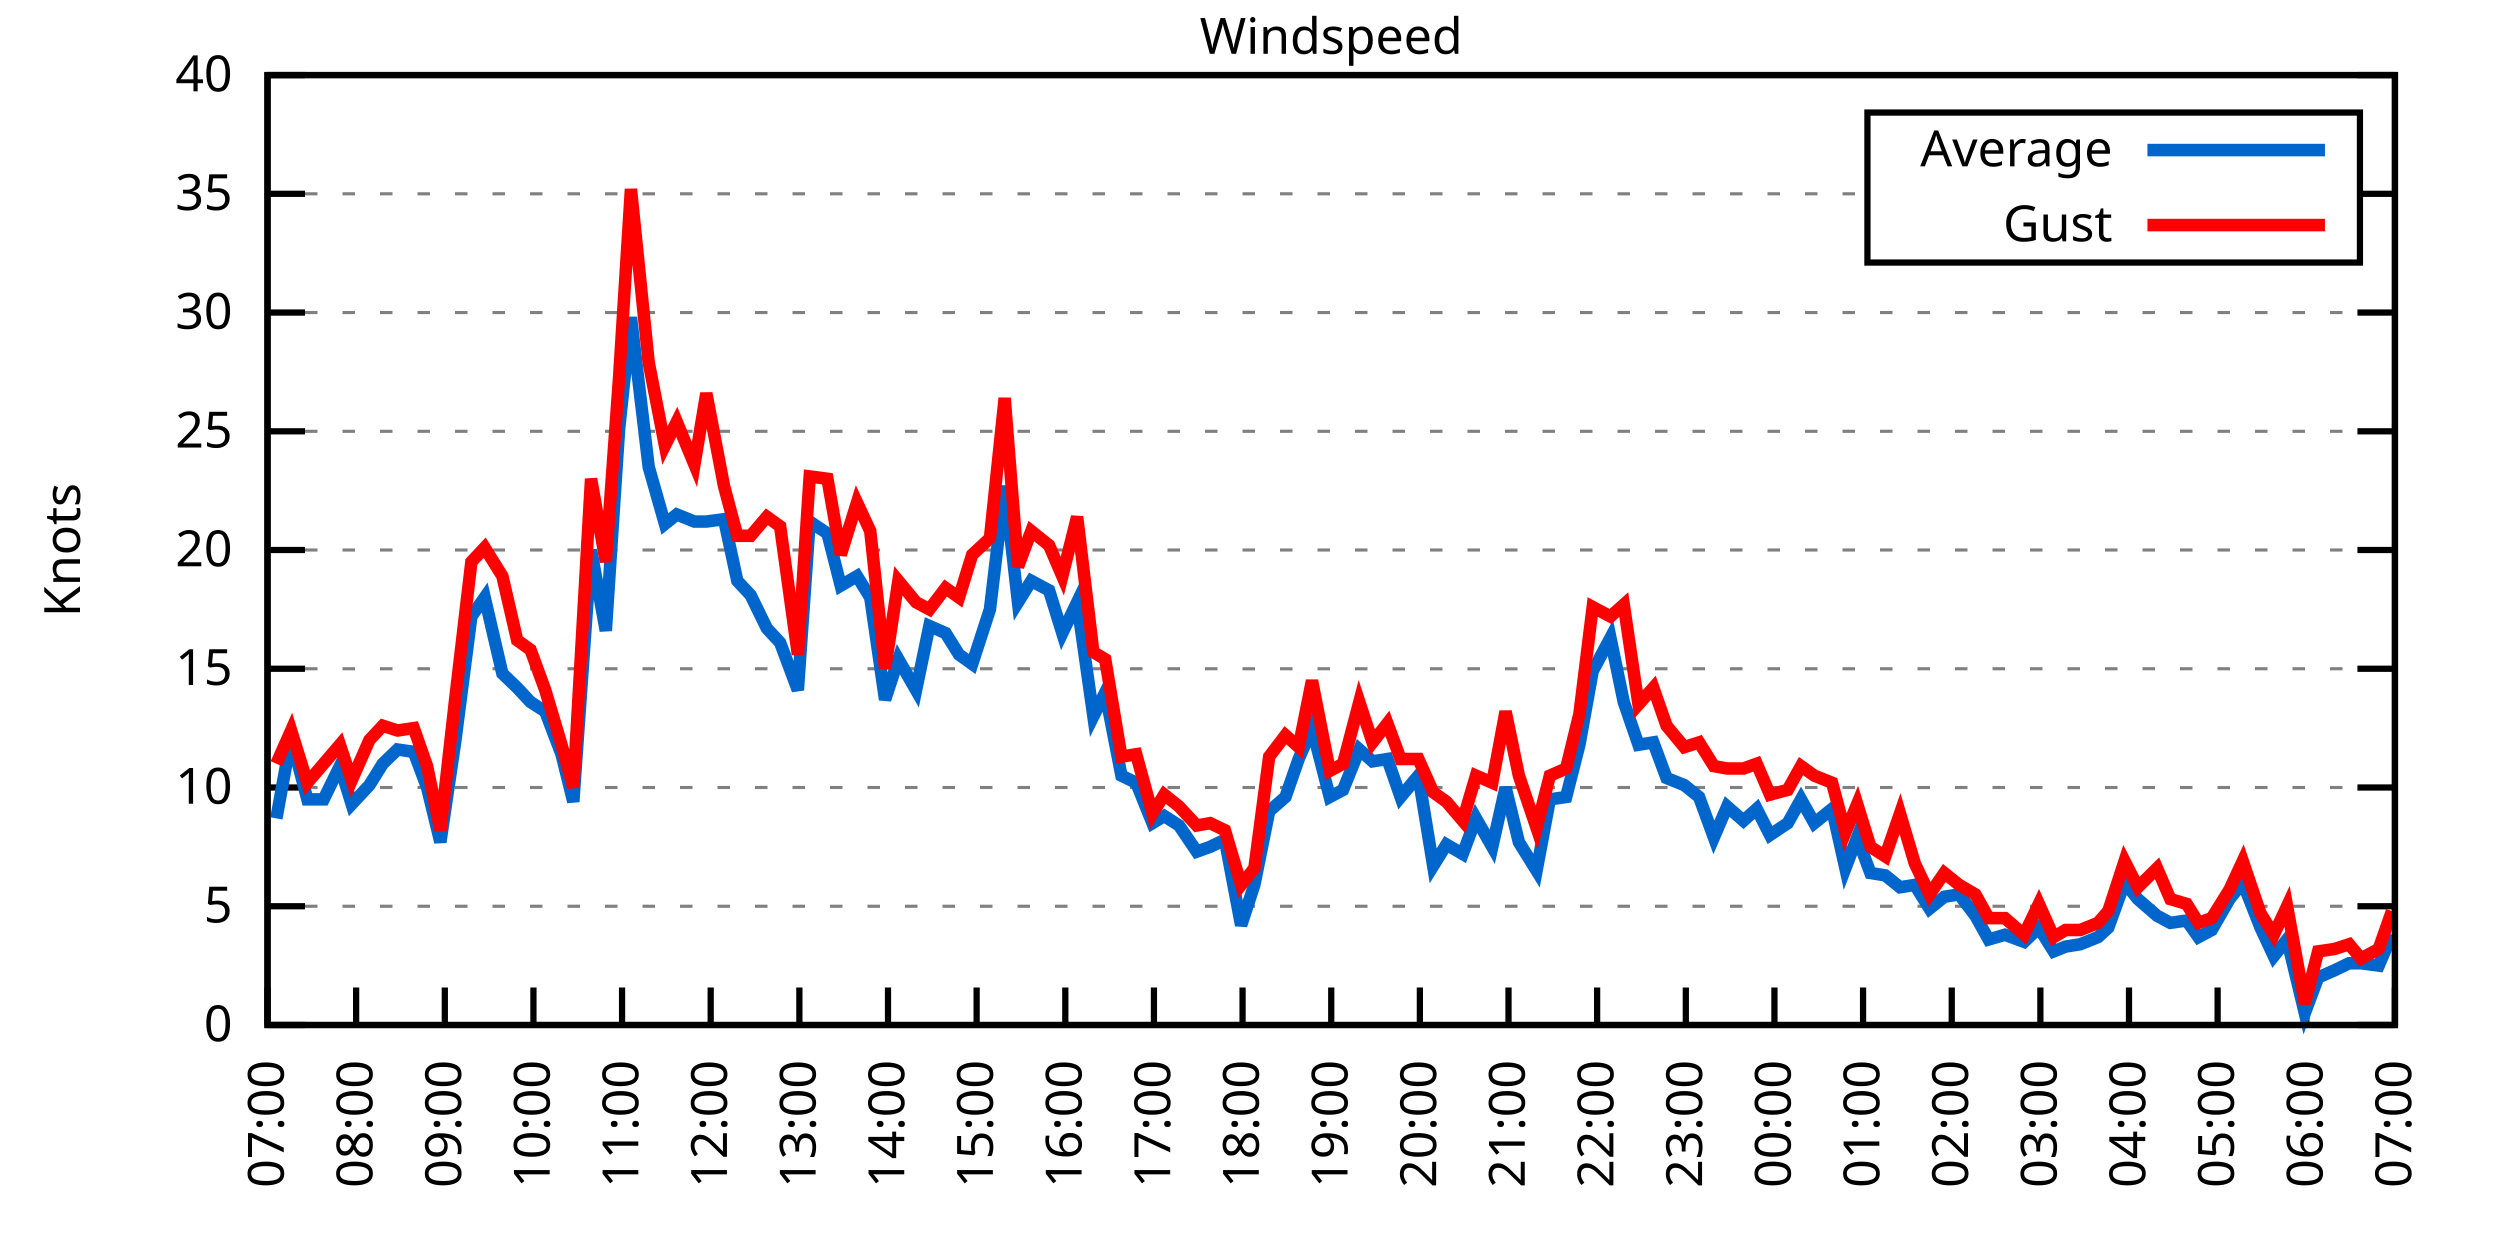
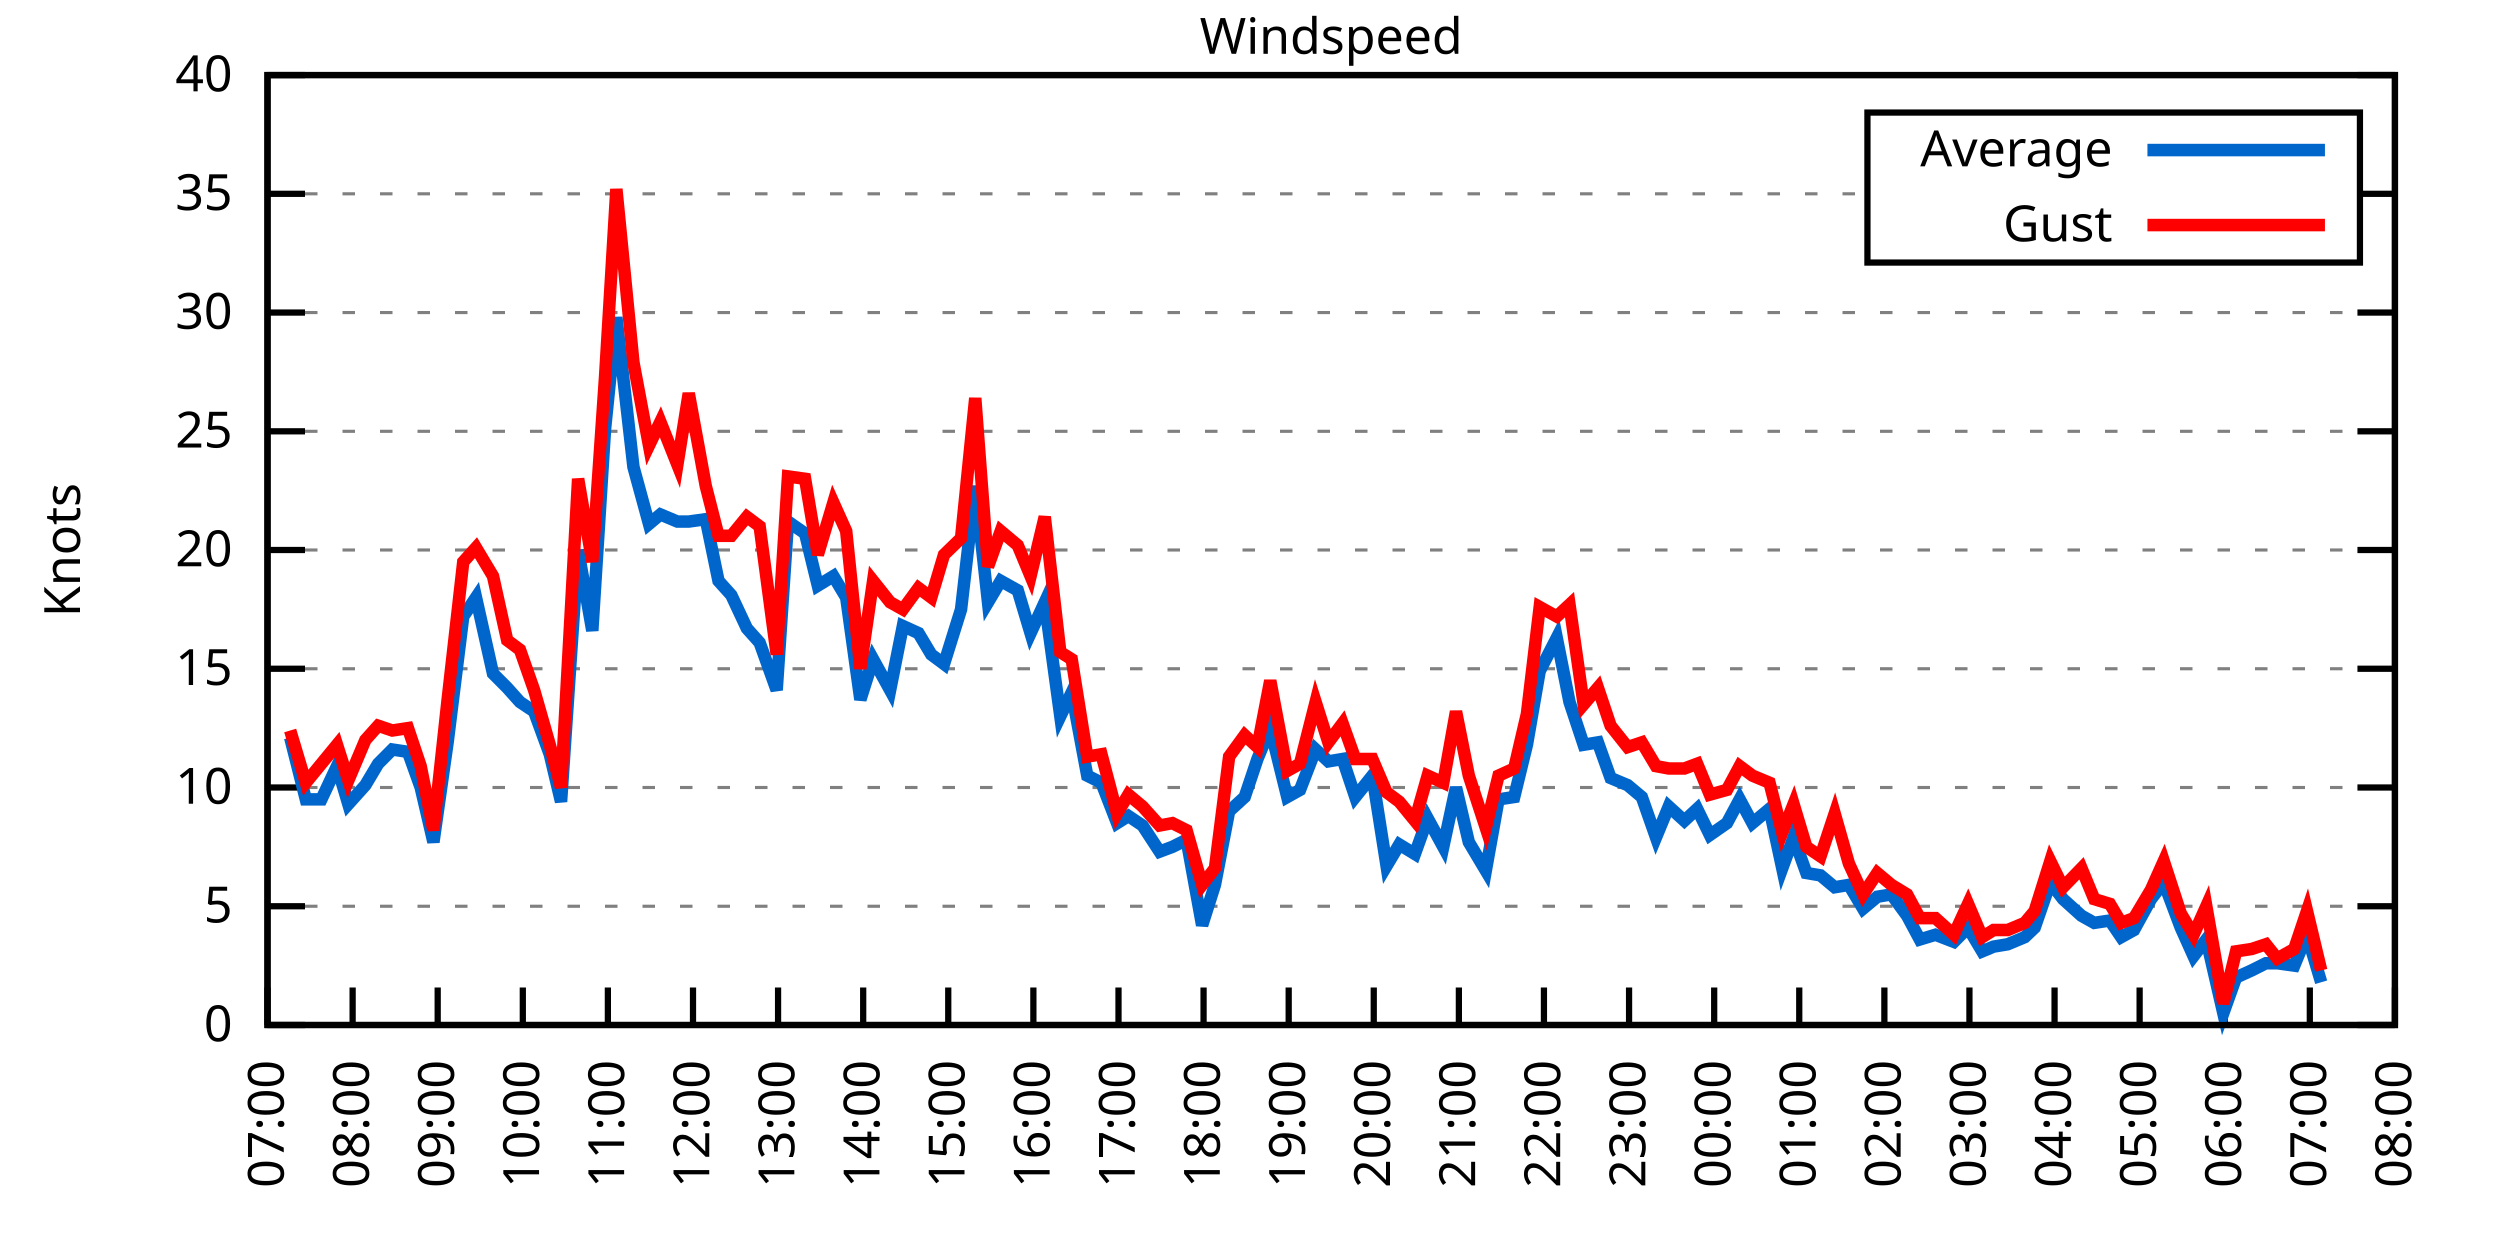
<svg xmlns="http://www.w3.org/2000/svg" xmlns:xlink="http://www.w3.org/1999/xlink" width="400" height="200" viewBox="0 0 400 200">
  <g id="gnuplot_canvas">
    <rect x="0" y="0" width="400" height="200" fill="none" />
    <defs>
      <circle id="gpDot" r="0.5" stroke-width="0.5" stroke="currentColor" />
      <path id="gpPt0" stroke-width="0.333" stroke="currentColor" d="M-1,0 h2 M0,-1 v2" />
      <path id="gpPt1" stroke-width="0.333" stroke="currentColor" d="M-1,-1 L1,1 M1,-1 L-1,1" />
      <path id="gpPt2" stroke-width="0.333" stroke="currentColor" d="M-1,0 L1,0 M0,-1 L0,1 M-1,-1 L1,1 M-1,1 L1,-1" />
      <rect id="gpPt3" stroke-width="0.333" stroke="currentColor" x="-1" y="-1" width="2" height="2" />
      <rect id="gpPt4" stroke-width="0.333" stroke="currentColor" fill="currentColor" x="-1" y="-1" width="2" height="2" />
      <circle id="gpPt5" stroke-width="0.333" stroke="currentColor" cx="0" cy="0" r="1" />
      <use xlink:href="#gpPt5" id="gpPt6" fill="currentColor" stroke="none" />
      <path id="gpPt7" stroke-width="0.333" stroke="currentColor" d="M0,-1.33 L-1.33,0.67 L1.33,0.67 z" />
      <use xlink:href="#gpPt7" id="gpPt8" fill="currentColor" stroke="none" />
      <use xlink:href="#gpPt7" id="gpPt9" stroke="currentColor" transform="rotate(180)" />
      <use xlink:href="#gpPt9" id="gpPt10" fill="currentColor" stroke="none" />
      <use xlink:href="#gpPt3" id="gpPt11" stroke="currentColor" transform="rotate(45)" />
      <use xlink:href="#gpPt11" id="gpPt12" fill="currentColor" stroke="none" />
      <path id="gpPt13" stroke-width="0.333" stroke="currentColor" d="M0,1.330 L1.265,0.411 L0.782,-1.067 L-0.782,-1.076 L-1.265,0.411 z" />
      <use xlink:href="#gpPt13" id="gpPt14" fill="currentColor" stroke="none" />
      <filter id="textbox" filterUnits="objectBoundingBox" x="0" y="0" height="1" width="1">
        <feFlood flood-color="white" flood-opacity="1" result="bgnd" />
        <feComposite in="SourceGraphic" in2="bgnd" operator="atop" />
      </filter>
      <filter id="greybox" filterUnits="objectBoundingBox" x="0" y="0" height="1" width="1">
        <feFlood flood-color="lightgrey" flood-opacity="1" result="grey" />
        <feComposite in="SourceGraphic" in2="grey" operator="atop" />
      </filter>
    </defs>
    <g fill="none" color="white" stroke="currentColor" stroke-width="1.00" stroke-linecap="butt" stroke-linejoin="miter">
</g>
    <g fill="none" color="black" stroke="currentColor" stroke-width="1.00" stroke-linecap="butt" stroke-linejoin="miter">
      <g stroke="none" shape-rendering="crispEdges">
        <polygon fill="rgb(255, 255, 255)" points="42.80,164.00 383.18,164.00 383.18,12.02 42.80,12.02 " />
      </g>
    </g>
    <g fill="none" color="black" stroke="currentColor" stroke-width="1.00" stroke-linecap="butt" stroke-linejoin="miter">
</g>
    <g fill="none" color="black" stroke="black" stroke-width="0.50" stroke-linecap="butt" stroke-linejoin="miter">
</g>
    <g fill="none" color="gray" stroke="currentColor" stroke-width="0.50" stroke-linecap="butt" stroke-linejoin="miter">
      <path stroke="gray" stroke-dasharray="2,4" class="gridline" d="M42.80,164.00 L383.19,164.00  " />
    </g>
    <g fill="none" color="gray" stroke="gray" stroke-width="1.00" stroke-linecap="butt" stroke-linejoin="miter">
</g>
    <g fill="none" color="black" stroke="currentColor" stroke-width="1.00" stroke-linecap="butt" stroke-linejoin="miter">
      <path stroke="black" d="M42.80,164.00 L48.80,164.00 M383.19,164.00 L377.19,164.00  " />
      <g transform="translate(37.20,166.60)" stroke="none" fill="black" font-family="Sans" font-size="8.00" text-anchor="end">
        <text>
          <tspan font-family="Sans"> 0</tspan>
        </text>
      </g>
    </g>
    <g fill="none" color="black" stroke="currentColor" stroke-width="1.00" stroke-linecap="butt" stroke-linejoin="miter">
</g>
    <g fill="none" color="black" stroke="black" stroke-width="0.50" stroke-linecap="butt" stroke-linejoin="miter">
</g>
    <g fill="none" color="gray" stroke="currentColor" stroke-width="0.50" stroke-linecap="butt" stroke-linejoin="miter">
      <path stroke="gray" stroke-dasharray="2,4" class="gridline" d="M42.80,145.00 L383.19,145.00  " />
    </g>
    <g fill="none" color="gray" stroke="gray" stroke-width="1.00" stroke-linecap="butt" stroke-linejoin="miter">
</g>
    <g fill="none" color="black" stroke="currentColor" stroke-width="1.00" stroke-linecap="butt" stroke-linejoin="miter">
      <path stroke="black" d="M42.80,145.00 L48.80,145.00 M383.19,145.00 L377.19,145.00  " />
      <g transform="translate(37.20,147.60)" stroke="none" fill="black" font-family="Sans" font-size="8.00" text-anchor="end">
        <text>
          <tspan font-family="Sans"> 5</tspan>
        </text>
      </g>
    </g>
    <g fill="none" color="black" stroke="currentColor" stroke-width="1.00" stroke-linecap="butt" stroke-linejoin="miter">
</g>
    <g fill="none" color="black" stroke="black" stroke-width="0.50" stroke-linecap="butt" stroke-linejoin="miter">
</g>
    <g fill="none" color="gray" stroke="currentColor" stroke-width="0.50" stroke-linecap="butt" stroke-linejoin="miter">
      <path stroke="gray" stroke-dasharray="2,4" class="gridline" d="M42.80,126.00 L383.19,126.00  " />
    </g>
    <g fill="none" color="gray" stroke="gray" stroke-width="1.00" stroke-linecap="butt" stroke-linejoin="miter">
</g>
    <g fill="none" color="black" stroke="currentColor" stroke-width="1.00" stroke-linecap="butt" stroke-linejoin="miter">
      <path stroke="black" d="M42.80,126.00 L48.80,126.00 M383.19,126.00 L377.19,126.00  " />
      <g transform="translate(37.20,128.60)" stroke="none" fill="black" font-family="Sans" font-size="8.00" text-anchor="end">
        <text>
          <tspan font-family="Sans"> 10</tspan>
        </text>
      </g>
    </g>
    <g fill="none" color="black" stroke="currentColor" stroke-width="1.00" stroke-linecap="butt" stroke-linejoin="miter">
</g>
    <g fill="none" color="black" stroke="black" stroke-width="0.50" stroke-linecap="butt" stroke-linejoin="miter">
</g>
    <g fill="none" color="gray" stroke="currentColor" stroke-width="0.50" stroke-linecap="butt" stroke-linejoin="miter">
      <path stroke="gray" stroke-dasharray="2,4" class="gridline" d="M42.80,107.00 L383.19,107.00  " />
    </g>
    <g fill="none" color="gray" stroke="gray" stroke-width="1.00" stroke-linecap="butt" stroke-linejoin="miter">
</g>
    <g fill="none" color="black" stroke="currentColor" stroke-width="1.00" stroke-linecap="butt" stroke-linejoin="miter">
      <path stroke="black" d="M42.80,107.00 L48.80,107.00 M383.19,107.00 L377.19,107.00  " />
      <g transform="translate(37.20,109.60)" stroke="none" fill="black" font-family="Sans" font-size="8.00" text-anchor="end">
        <text>
          <tspan font-family="Sans"> 15</tspan>
        </text>
      </g>
    </g>
    <g fill="none" color="black" stroke="currentColor" stroke-width="1.00" stroke-linecap="butt" stroke-linejoin="miter">
</g>
    <g fill="none" color="black" stroke="black" stroke-width="0.50" stroke-linecap="butt" stroke-linejoin="miter">
</g>
    <g fill="none" color="gray" stroke="currentColor" stroke-width="0.50" stroke-linecap="butt" stroke-linejoin="miter">
      <path stroke="gray" stroke-dasharray="2,4" class="gridline" d="M42.80,88.00 L383.19,88.00  " />
    </g>
    <g fill="none" color="gray" stroke="gray" stroke-width="1.00" stroke-linecap="butt" stroke-linejoin="miter">
</g>
    <g fill="none" color="black" stroke="currentColor" stroke-width="1.00" stroke-linecap="butt" stroke-linejoin="miter">
      <path stroke="black" d="M42.80,88.00 L48.80,88.00 M383.19,88.00 L377.19,88.00  " />
      <g transform="translate(37.20,90.60)" stroke="none" fill="black" font-family="Sans" font-size="8.00" text-anchor="end">
        <text>
          <tspan font-family="Sans"> 20</tspan>
        </text>
      </g>
    </g>
    <g fill="none" color="black" stroke="currentColor" stroke-width="1.00" stroke-linecap="butt" stroke-linejoin="miter">
</g>
    <g fill="none" color="black" stroke="black" stroke-width="0.50" stroke-linecap="butt" stroke-linejoin="miter">
</g>
    <g fill="none" color="gray" stroke="currentColor" stroke-width="0.50" stroke-linecap="butt" stroke-linejoin="miter">
      <path stroke="gray" stroke-dasharray="2,4" class="gridline" d="M42.80,69.01 L383.19,69.01  " />
    </g>
    <g fill="none" color="gray" stroke="gray" stroke-width="1.00" stroke-linecap="butt" stroke-linejoin="miter">
</g>
    <g fill="none" color="black" stroke="currentColor" stroke-width="1.00" stroke-linecap="butt" stroke-linejoin="miter">
      <path stroke="black" d="M42.80,69.01 L48.80,69.01 M383.19,69.01 L377.19,69.01  " />
      <g transform="translate(37.20,71.61)" stroke="none" fill="black" font-family="Sans" font-size="8.00" text-anchor="end">
        <text>
          <tspan font-family="Sans"> 25</tspan>
        </text>
      </g>
    </g>
    <g fill="none" color="black" stroke="currentColor" stroke-width="1.00" stroke-linecap="butt" stroke-linejoin="miter">
</g>
    <g fill="none" color="black" stroke="black" stroke-width="0.50" stroke-linecap="butt" stroke-linejoin="miter">
</g>
    <g fill="none" color="gray" stroke="currentColor" stroke-width="0.50" stroke-linecap="butt" stroke-linejoin="miter">
      <path stroke="gray" stroke-dasharray="2,4" class="gridline" d="M42.80,50.01 L383.19,50.01  " />
    </g>
    <g fill="none" color="gray" stroke="gray" stroke-width="1.00" stroke-linecap="butt" stroke-linejoin="miter">
</g>
    <g fill="none" color="black" stroke="currentColor" stroke-width="1.00" stroke-linecap="butt" stroke-linejoin="miter">
      <path stroke="black" d="M42.80,50.01 L48.80,50.01 M383.19,50.01 L377.19,50.01  " />
      <g transform="translate(37.20,52.61)" stroke="none" fill="black" font-family="Sans" font-size="8.00" text-anchor="end">
        <text>
          <tspan font-family="Sans"> 30</tspan>
        </text>
      </g>
    </g>
    <g fill="none" color="black" stroke="currentColor" stroke-width="1.00" stroke-linecap="butt" stroke-linejoin="miter">
</g>
    <g fill="none" color="black" stroke="black" stroke-width="0.50" stroke-linecap="butt" stroke-linejoin="miter">
</g>
    <g fill="none" color="gray" stroke="currentColor" stroke-width="0.50" stroke-linecap="butt" stroke-linejoin="miter">
      <path stroke="gray" stroke-dasharray="2,4" class="gridline" d="M42.80,31.01 L298.79,31.01 M377.59,31.01 L383.19,31.01  " />
    </g>
    <g fill="none" color="gray" stroke="gray" stroke-width="1.00" stroke-linecap="butt" stroke-linejoin="miter">
</g>
    <g fill="none" color="black" stroke="currentColor" stroke-width="1.00" stroke-linecap="butt" stroke-linejoin="miter">
      <path stroke="black" d="M42.80,31.01 L48.80,31.01 M383.19,31.01 L377.19,31.01  " />
      <g transform="translate(37.20,33.61)" stroke="none" fill="black" font-family="Sans" font-size="8.00" text-anchor="end">
        <text>
          <tspan font-family="Sans"> 35</tspan>
        </text>
      </g>
    </g>
    <g fill="none" color="black" stroke="currentColor" stroke-width="1.00" stroke-linecap="butt" stroke-linejoin="miter">
</g>
    <g fill="none" color="black" stroke="black" stroke-width="0.50" stroke-linecap="butt" stroke-linejoin="miter">
</g>
    <g fill="none" color="gray" stroke="currentColor" stroke-width="0.50" stroke-linecap="butt" stroke-linejoin="miter">
      <path stroke="gray" stroke-dasharray="2,4" class="gridline" d="M42.80,12.01 L383.19,12.01  " />
    </g>
    <g fill="none" color="gray" stroke="gray" stroke-width="1.00" stroke-linecap="butt" stroke-linejoin="miter">
</g>
    <g fill="none" color="black" stroke="currentColor" stroke-width="1.00" stroke-linecap="butt" stroke-linejoin="miter">
      <path stroke="black" d="M42.80,12.01 L48.80,12.01 M383.19,12.01 L377.19,12.01  " />
      <g transform="translate(37.20,14.61)" stroke="none" fill="black" font-family="Sans" font-size="8.00" text-anchor="end">
        <text>
          <tspan font-family="Sans"> 40</tspan>
        </text>
      </g>
    </g>
    <g fill="none" color="black" stroke="currentColor" stroke-width="1.00" stroke-linecap="butt" stroke-linejoin="miter">
      <path stroke="black" d="M42.80,164.00 L42.80,158.00  " />
      <g transform="translate(45.40,169.60) rotate(270.00)" stroke="none" fill="black" font-family="Sans" font-size="8.00" text-anchor="end">
        <text>
          <tspan font-family="Sans">07:00</tspan>
        </text>
      </g>
    </g>
    <g fill="none" color="black" stroke="currentColor" stroke-width="1.00" stroke-linecap="butt" stroke-linejoin="miter">
-       <path stroke="black" d="M56.98,164.00 L56.98,158.00  " />
-       <g transform="translate(59.58,169.60) rotate(270.00)" stroke="none" fill="black" font-family="Sans" font-size="8.00" text-anchor="end">
+       <path stroke="black" d="M56.42,164.00 L56.42,158.00  " />
+       <g transform="translate(59.02,169.60) rotate(270.00)" stroke="none" fill="black" font-family="Sans" font-size="8.00" text-anchor="end">
        <text>
          <tspan font-family="Sans">08:00</tspan>
        </text>
      </g>
    </g>
    <g fill="none" color="black" stroke="currentColor" stroke-width="1.00" stroke-linecap="butt" stroke-linejoin="miter">
-       <path stroke="black" d="M71.17,164.00 L71.17,158.00  " />
-       <g transform="translate(73.77,169.60) rotate(270.00)" stroke="none" fill="black" font-family="Sans" font-size="8.00" text-anchor="end">
+       <path stroke="black" d="M70.03,164.00 L70.03,158.00  " />
+       <g transform="translate(72.63,169.60) rotate(270.00)" stroke="none" fill="black" font-family="Sans" font-size="8.00" text-anchor="end">
        <text>
          <tspan font-family="Sans">09:00</tspan>
        </text>
      </g>
    </g>
    <g fill="none" color="black" stroke="currentColor" stroke-width="1.00" stroke-linecap="butt" stroke-linejoin="miter">
-       <path stroke="black" d="M85.35,164.00 L85.35,158.00  " />
-       <g transform="translate(87.95,169.60) rotate(270.00)" stroke="none" fill="black" font-family="Sans" font-size="8.00" text-anchor="end">
+       <path stroke="black" d="M83.65,164.00 L83.65,158.00  " />
+       <g transform="translate(86.25,169.60) rotate(270.00)" stroke="none" fill="black" font-family="Sans" font-size="8.00" text-anchor="end">
        <text>
          <tspan font-family="Sans">10:00</tspan>
        </text>
      </g>
    </g>
    <g fill="none" color="black" stroke="currentColor" stroke-width="1.00" stroke-linecap="butt" stroke-linejoin="miter">
-       <path stroke="black" d="M99.53,164.00 L99.53,158.00  " />
-       <g transform="translate(102.13,169.60) rotate(270.00)" stroke="none" fill="black" font-family="Sans" font-size="8.00" text-anchor="end">
+       <path stroke="black" d="M97.26,164.00 L97.26,158.00  " />
+       <g transform="translate(99.86,169.60) rotate(270.00)" stroke="none" fill="black" font-family="Sans" font-size="8.00" text-anchor="end">
        <text>
          <tspan font-family="Sans">11:00</tspan>
        </text>
      </g>
    </g>
    <g fill="none" color="black" stroke="currentColor" stroke-width="1.00" stroke-linecap="butt" stroke-linejoin="miter">
-       <path stroke="black" d="M113.71,164.00 L113.71,158.00  " />
-       <g transform="translate(116.31,169.60) rotate(270.00)" stroke="none" fill="black" font-family="Sans" font-size="8.00" text-anchor="end">
+       <path stroke="black" d="M110.88,164.00 L110.88,158.00  " />
+       <g transform="translate(113.48,169.60) rotate(270.00)" stroke="none" fill="black" font-family="Sans" font-size="8.00" text-anchor="end">
        <text>
          <tspan font-family="Sans">12:00</tspan>
        </text>
      </g>
    </g>
    <g fill="none" color="black" stroke="currentColor" stroke-width="1.00" stroke-linecap="butt" stroke-linejoin="miter">
-       <path stroke="black" d="M127.90,164.00 L127.90,158.00  " />
-       <g transform="translate(130.50,169.60) rotate(270.00)" stroke="none" fill="black" font-family="Sans" font-size="8.00" text-anchor="end">
+       <path stroke="black" d="M124.49,164.00 L124.49,158.00  " />
+       <g transform="translate(127.09,169.60) rotate(270.00)" stroke="none" fill="black" font-family="Sans" font-size="8.00" text-anchor="end">
        <text>
          <tspan font-family="Sans">13:00</tspan>
        </text>
      </g>
    </g>
    <g fill="none" color="black" stroke="currentColor" stroke-width="1.00" stroke-linecap="butt" stroke-linejoin="miter">
-       <path stroke="black" d="M142.08,164.00 L142.08,158.00  " />
-       <g transform="translate(144.68,169.60) rotate(270.00)" stroke="none" fill="black" font-family="Sans" font-size="8.00" text-anchor="end">
+       <path stroke="black" d="M138.11,164.00 L138.11,158.00  " />
+       <g transform="translate(140.71,169.60) rotate(270.00)" stroke="none" fill="black" font-family="Sans" font-size="8.00" text-anchor="end">
        <text>
          <tspan font-family="Sans">14:00</tspan>
        </text>
      </g>
    </g>
    <g fill="none" color="black" stroke="currentColor" stroke-width="1.00" stroke-linecap="butt" stroke-linejoin="miter">
-       <path stroke="black" d="M156.26,164.00 L156.26,158.00  " />
-       <g transform="translate(158.86,169.60) rotate(270.00)" stroke="none" fill="black" font-family="Sans" font-size="8.00" text-anchor="end">
+       <path stroke="black" d="M151.72,164.00 L151.72,158.00  " />
+       <g transform="translate(154.32,169.60) rotate(270.00)" stroke="none" fill="black" font-family="Sans" font-size="8.00" text-anchor="end">
        <text>
          <tspan font-family="Sans">15:00</tspan>
        </text>
      </g>
    </g>
    <g fill="none" color="black" stroke="currentColor" stroke-width="1.00" stroke-linecap="butt" stroke-linejoin="miter">
-       <path stroke="black" d="M170.45,164.00 L170.45,158.00  " />
-       <g transform="translate(173.05,169.60) rotate(270.00)" stroke="none" fill="black" font-family="Sans" font-size="8.00" text-anchor="end">
+       <path stroke="black" d="M165.34,164.00 L165.34,158.00  " />
+       <g transform="translate(167.94,169.60) rotate(270.00)" stroke="none" fill="black" font-family="Sans" font-size="8.00" text-anchor="end">
        <text>
          <tspan font-family="Sans">16:00</tspan>
        </text>
      </g>
    </g>
    <g fill="none" color="black" stroke="currentColor" stroke-width="1.00" stroke-linecap="butt" stroke-linejoin="miter">
-       <path stroke="black" d="M184.63,164.00 L184.63,158.00  " />
-       <g transform="translate(187.23,169.60) rotate(270.00)" stroke="none" fill="black" font-family="Sans" font-size="8.00" text-anchor="end">
+       <path stroke="black" d="M178.96,164.00 L178.96,158.00  " />
+       <g transform="translate(181.56,169.60) rotate(270.00)" stroke="none" fill="black" font-family="Sans" font-size="8.00" text-anchor="end">
        <text>
          <tspan font-family="Sans">17:00</tspan>
        </text>
      </g>
    </g>
    <g fill="none" color="black" stroke="currentColor" stroke-width="1.00" stroke-linecap="butt" stroke-linejoin="miter">
-       <path stroke="black" d="M198.81,164.00 L198.81,158.00  " />
-       <g transform="translate(201.41,169.60) rotate(270.00)" stroke="none" fill="black" font-family="Sans" font-size="8.00" text-anchor="end">
+       <path stroke="black" d="M192.57,164.00 L192.57,158.00  " />
+       <g transform="translate(195.17,169.60) rotate(270.00)" stroke="none" fill="black" font-family="Sans" font-size="8.00" text-anchor="end">
        <text>
          <tspan font-family="Sans">18:00</tspan>
        </text>
      </g>
    </g>
    <g fill="none" color="black" stroke="currentColor" stroke-width="1.00" stroke-linecap="butt" stroke-linejoin="miter">
-       <path stroke="black" d="M213.00,164.00 L213.00,158.00  " />
-       <g transform="translate(215.60,169.60) rotate(270.00)" stroke="none" fill="black" font-family="Sans" font-size="8.00" text-anchor="end">
+       <path stroke="black" d="M206.19,164.00 L206.19,158.00  " />
+       <g transform="translate(208.79,169.60) rotate(270.00)" stroke="none" fill="black" font-family="Sans" font-size="8.00" text-anchor="end">
        <text>
          <tspan font-family="Sans">19:00</tspan>
        </text>
      </g>
    </g>
    <g fill="none" color="black" stroke="currentColor" stroke-width="1.00" stroke-linecap="butt" stroke-linejoin="miter">
-       <path stroke="black" d="M227.18,164.00 L227.18,158.00  " />
-       <g transform="translate(229.78,169.60) rotate(270.00)" stroke="none" fill="black" font-family="Sans" font-size="8.00" text-anchor="end">
+       <path stroke="black" d="M219.80,164.00 L219.80,158.00  " />
+       <g transform="translate(222.40,169.60) rotate(270.00)" stroke="none" fill="black" font-family="Sans" font-size="8.00" text-anchor="end">
        <text>
          <tspan font-family="Sans">20:00</tspan>
        </text>
      </g>
    </g>
    <g fill="none" color="black" stroke="currentColor" stroke-width="1.00" stroke-linecap="butt" stroke-linejoin="miter">
-       <path stroke="black" d="M241.36,164.00 L241.36,158.00  " />
-       <g transform="translate(243.96,169.60) rotate(270.00)" stroke="none" fill="black" font-family="Sans" font-size="8.00" text-anchor="end">
+       <path stroke="black" d="M233.42,164.00 L233.42,158.00  " />
+       <g transform="translate(236.02,169.60) rotate(270.00)" stroke="none" fill="black" font-family="Sans" font-size="8.00" text-anchor="end">
        <text>
          <tspan font-family="Sans">21:00</tspan>
        </text>
      </g>
    </g>
    <g fill="none" color="black" stroke="currentColor" stroke-width="1.00" stroke-linecap="butt" stroke-linejoin="miter">
-       <path stroke="black" d="M255.54,164.00 L255.54,158.00  " />
-       <g transform="translate(258.14,169.60) rotate(270.00)" stroke="none" fill="black" font-family="Sans" font-size="8.00" text-anchor="end">
+       <path stroke="black" d="M247.03,164.00 L247.03,158.00  " />
+       <g transform="translate(249.63,169.60) rotate(270.00)" stroke="none" fill="black" font-family="Sans" font-size="8.00" text-anchor="end">
        <text>
          <tspan font-family="Sans">22:00</tspan>
        </text>
      </g>
    </g>
    <g fill="none" color="black" stroke="currentColor" stroke-width="1.00" stroke-linecap="butt" stroke-linejoin="miter">
-       <path stroke="black" d="M269.73,164.00 L269.73,158.00  " />
-       <g transform="translate(272.33,169.60) rotate(270.00)" stroke="none" fill="black" font-family="Sans" font-size="8.00" text-anchor="end">
+       <path stroke="black" d="M260.65,164.00 L260.65,158.00  " />
+       <g transform="translate(263.25,169.60) rotate(270.00)" stroke="none" fill="black" font-family="Sans" font-size="8.00" text-anchor="end">
        <text>
          <tspan font-family="Sans">23:00</tspan>
        </text>
      </g>
    </g>
    <g fill="none" color="black" stroke="currentColor" stroke-width="1.00" stroke-linecap="butt" stroke-linejoin="miter">
-       <path stroke="black" d="M283.91,164.00 L283.91,158.00  " />
-       <g transform="translate(286.51,169.60) rotate(270.00)" stroke="none" fill="black" font-family="Sans" font-size="8.00" text-anchor="end">
+       <path stroke="black" d="M274.27,164.00 L274.27,158.00  " />
+       <g transform="translate(276.87,169.60) rotate(270.00)" stroke="none" fill="black" font-family="Sans" font-size="8.00" text-anchor="end">
        <text>
          <tspan font-family="Sans">00:00</tspan>
        </text>
      </g>
    </g>
    <g fill="none" color="black" stroke="currentColor" stroke-width="1.00" stroke-linecap="butt" stroke-linejoin="miter">
-       <path stroke="black" d="M298.09,164.00 L298.09,158.00  " />
-       <g transform="translate(300.69,169.60) rotate(270.00)" stroke="none" fill="black" font-family="Sans" font-size="8.00" text-anchor="end">
+       <path stroke="black" d="M287.88,164.00 L287.88,158.00  " />
+       <g transform="translate(290.48,169.60) rotate(270.00)" stroke="none" fill="black" font-family="Sans" font-size="8.00" text-anchor="end">
        <text>
          <tspan font-family="Sans">01:00</tspan>
        </text>
      </g>
    </g>
    <g fill="none" color="black" stroke="currentColor" stroke-width="1.00" stroke-linecap="butt" stroke-linejoin="miter">
-       <path stroke="black" d="M312.28,164.00 L312.28,158.00  " />
-       <g transform="translate(314.88,169.60) rotate(270.00)" stroke="none" fill="black" font-family="Sans" font-size="8.00" text-anchor="end">
+       <path stroke="black" d="M301.50,164.00 L301.50,158.00  " />
+       <g transform="translate(304.10,169.60) rotate(270.00)" stroke="none" fill="black" font-family="Sans" font-size="8.00" text-anchor="end">
        <text>
          <tspan font-family="Sans">02:00</tspan>
        </text>
      </g>
    </g>
    <g fill="none" color="black" stroke="currentColor" stroke-width="1.00" stroke-linecap="butt" stroke-linejoin="miter">
-       <path stroke="black" d="M326.46,164.00 L326.46,158.00  " />
-       <g transform="translate(329.06,169.60) rotate(270.00)" stroke="none" fill="black" font-family="Sans" font-size="8.00" text-anchor="end">
+       <path stroke="black" d="M315.11,164.00 L315.11,158.00  " />
+       <g transform="translate(317.71,169.60) rotate(270.00)" stroke="none" fill="black" font-family="Sans" font-size="8.00" text-anchor="end">
        <text>
          <tspan font-family="Sans">03:00</tspan>
        </text>
      </g>
    </g>
    <g fill="none" color="black" stroke="currentColor" stroke-width="1.00" stroke-linecap="butt" stroke-linejoin="miter">
-       <path stroke="black" d="M340.64,164.00 L340.64,158.00  " />
-       <g transform="translate(343.24,169.60) rotate(270.00)" stroke="none" fill="black" font-family="Sans" font-size="8.00" text-anchor="end">
+       <path stroke="black" d="M328.73,164.00 L328.73,158.00  " />
+       <g transform="translate(331.33,169.60) rotate(270.00)" stroke="none" fill="black" font-family="Sans" font-size="8.00" text-anchor="end">
        <text>
          <tspan font-family="Sans">04:00</tspan>
        </text>
      </g>
    </g>
    <g fill="none" color="black" stroke="currentColor" stroke-width="1.00" stroke-linecap="butt" stroke-linejoin="miter">
-       <path stroke="black" d="M354.82,164.00 L354.82,158.00  " />
-       <g transform="translate(357.42,169.60) rotate(270.00)" stroke="none" fill="black" font-family="Sans" font-size="8.00" text-anchor="end">
+       <path stroke="black" d="M342.34,164.00 L342.34,158.00  " />
+       <g transform="translate(344.94,169.60) rotate(270.00)" stroke="none" fill="black" font-family="Sans" font-size="8.00" text-anchor="end">
        <text>
          <tspan font-family="Sans">05:00</tspan>
        </text>
      </g>
    </g>
    <g fill="none" color="black" stroke="currentColor" stroke-width="1.00" stroke-linecap="butt" stroke-linejoin="miter">
-       <path stroke="black" d="M369.01,164.00 L369.01,158.00  " />
-       <g transform="translate(371.61,169.60) rotate(270.00)" stroke="none" fill="black" font-family="Sans" font-size="8.00" text-anchor="end">
+       <path stroke="black" d="M355.96,164.00 L355.96,158.00  " />
+       <g transform="translate(358.56,169.60) rotate(270.00)" stroke="none" fill="black" font-family="Sans" font-size="8.00" text-anchor="end">
        <text>
          <tspan font-family="Sans">06:00</tspan>
+         </text>
+       </g>
+     </g>
+     <g fill="none" color="black" stroke="currentColor" stroke-width="1.00" stroke-linecap="butt" stroke-linejoin="miter">
+       <path stroke="black" d="M369.57,164.00 L369.57,158.00  " />
+       <g transform="translate(372.17,169.60) rotate(270.00)" stroke="none" fill="black" font-family="Sans" font-size="8.00" text-anchor="end">
+         <text>
+           <tspan font-family="Sans">07:00</tspan>
        </text>
      </g>
    </g>
    <g fill="none" color="black" stroke="currentColor" stroke-width="1.00" stroke-linecap="butt" stroke-linejoin="miter">
      <path stroke="black" d="M383.19,164.00 L383.19,158.00  " />
      <g transform="translate(385.79,169.60) rotate(270.00)" stroke="none" fill="black" font-family="Sans" font-size="8.00" text-anchor="end">
        <text>
-           <tspan font-family="Sans">07:00</tspan>
+           <tspan font-family="Sans">08:00</tspan>
        </text>
      </g>
    </g>
    <g fill="none" color="black" stroke="currentColor" stroke-width="1.00" stroke-linecap="butt" stroke-linejoin="miter">
</g>
    <g fill="none" color="black" stroke="currentColor" stroke-width="1.00" stroke-linecap="butt" stroke-linejoin="miter">
      <path stroke="black" d="M42.80,12.01 L42.80,164.00 L383.19,164.00 L383.19,12.01 L42.80,12.01 Z  " />
    </g>
    <g fill="none" color="black" stroke="currentColor" stroke-width="1.00" stroke-linecap="butt" stroke-linejoin="miter">
</g>
    <g fill="none" color="black" stroke="currentColor" stroke-width="1.00" stroke-linecap="butt" stroke-linejoin="miter">
      <path stroke="black" d="M298.79,42.01 L298.79,18.01 L377.59,18.01 L377.59,42.01 L298.79,42.01 Z  " />
    </g>
    <g id="Windspeed_plot_1">
      <g fill="none" color="white" stroke="black" stroke-width="2.00" stroke-linecap="butt" stroke-linejoin="miter">
</g>
      <g fill="none" color="black" stroke="currentColor" stroke-width="2.00" stroke-linecap="butt" stroke-linejoin="miter">
        <g transform="translate(337.99,26.61)" stroke="none" fill="black" font-family="Sans" font-size="8.00" text-anchor="end">
          <text>
            <tspan font-family="Sans">Average</tspan>
          </text>
        </g>
      </g>
      <g fill="none" color="black" stroke="currentColor" stroke-width="2.00" stroke-linecap="butt" stroke-linejoin="miter">
-         <path stroke="rgb(  0, 102, 204)" d="M343.59,24.01 L371.99,24.01 M44.22,130.94 L46.58,118.02 L49.18,127.90 L51.78,127.90 L54.38,122.58 L56.27,128.66   L59.11,125.62 L61.24,122.20 L63.60,119.92 L66.20,120.30 L68.33,126.00 L70.46,134.74 L72.82,118.78 L75.42,98.64   L77.55,95.60 L80.38,107.76 L82.75,110.04 L84.88,112.32 L87.24,113.84 L89.84,120.68 L91.73,128.28 L94.57,88.00   L96.93,100.92 L99.06,68.63 L100.95,50.77 L103.79,74.71 L106.39,83.83 L108.28,82.31 L111.11,83.45 L113.01,83.45   L115.84,83.07 L117.97,92.94 L120.10,95.22 L122.70,100.54 L124.82,102.82 L127.66,110.42 L129.55,83.45 L132.39,85.35   L134.52,93.70 L137.12,92.18 L139.24,95.60 L141.61,111.94 L143.74,105.48 L146.57,110.42 L148.70,100.16 L151.30,101.30   L153.43,104.72 L155.55,106.24 L158.39,97.50 L160.75,77.75 L162.88,96.36 L165.01,92.94 L167.85,94.46 L169.97,101.30   L172.34,96.36 L174.94,114.60 L176.83,110.80 L179.43,124.10 L181.79,125.24 L184.39,131.70 L186.28,130.56 L188.65,132.08   L191.48,136.26 L193.61,135.50 L195.98,134.36 L198.58,148.04 L200.70,141.58 L203.07,129.80 L205.67,127.52 L207.79,121.44   L209.92,116.50 L212.76,127.52 L214.89,126.38 L217.49,119.92 L219.61,121.82 L221.98,121.44 L224.10,127.52 L226.94,124.10   L229.31,138.54 L231.43,135.12 L234.03,136.64 L236.16,130.94 L238.76,135.50 L240.89,126.00 L243.02,134.74 L245.85,139.30   L247.98,127.90 L250.58,127.52 L252.71,119.16 L254.83,107.38 L257.67,102.06 L259.80,112.32 L262.16,119.16 L264.53,118.78   L266.65,124.48 L269.49,125.62 L271.85,127.52 L274.22,133.98 L276.35,129.04 L278.95,131.32 L281.07,129.42 L283.20,133.60   L286.04,131.70 L288.16,127.90 L290.29,131.70 L293.13,129.42 L295.26,138.92 L297.15,133.98 L299.27,139.68 L301.64,140.06   L304.00,141.96 L306.37,141.58 L308.73,145.38 L311.09,143.48 L313.46,143.10 L316.06,146.52 L318.18,150.32 L320.79,149.56   L323.86,150.70 L326.22,148.42 L328.59,152.22 L330.48,151.46 L332.84,151.08 L335.68,149.94 L337.33,148.42 L339.93,141.20   L342.06,143.86 L345.13,146.52 L347.26,147.66 L349.86,147.28 L351.75,149.94 L353.88,148.80 L356.72,143.86 L358.84,141.20   L361.68,148.42 L363.81,152.98 L365.93,150.32 L368.77,162.10 L370.90,156.40 L373.50,155.26 L375.86,154.12 L377.75,154.12   L380.59,154.50 L382.72,149.56  " />
+         <path stroke="rgb(  0, 102, 204)" d="M343.59,24.01 L371.99,24.01 M46.43,118.02 L48.93,127.90 L51.42,127.90 L53.92,122.58 L55.73,128.66 L58.46,125.62   L60.50,122.20 L62.77,119.92 L65.27,120.30 L67.31,126.00 L69.35,134.74 L71.62,118.78 L74.12,98.64 L76.16,95.60   L78.88,107.76 L81.15,110.04 L83.19,112.32 L85.46,113.84 L87.96,120.68 L89.77,128.28 L92.50,88.00 L94.77,100.92   L96.81,68.63 L98.62,50.77 L101.35,74.71 L103.84,83.83 L105.66,82.31 L108.38,83.45 L110.20,83.45 L112.92,83.07   L114.96,92.94 L117.01,95.22 L119.50,100.54 L121.54,102.82 L124.27,110.42 L126.08,83.45 L128.81,85.35 L130.85,93.70   L133.34,92.18 L135.39,95.60 L137.66,111.94 L139.70,105.48 L142.42,110.42 L144.46,100.16 L146.96,101.30 L149.00,104.72   L151.04,106.24 L153.77,97.50 L156.04,77.75 L158.08,96.36 L160.12,92.94 L162.84,94.46 L164.89,101.30 L167.16,96.36   L169.65,114.60 L171.47,110.80 L173.96,124.10 L176.23,125.24 L178.73,131.70 L180.54,130.56 L182.81,132.08 L185.54,136.26   L187.58,135.50 L189.85,134.36 L192.34,148.04 L194.39,141.58 L196.66,129.80 L199.15,127.52 L201.19,121.44 L203.24,116.50   L205.96,127.52 L208.00,126.38 L210.50,119.92 L212.54,121.82 L214.81,121.44 L216.85,127.52 L219.58,124.10 L221.85,138.54   L223.89,135.12 L226.38,136.64 L228.43,130.94 L230.92,135.50 L232.96,126.00 L235.01,134.74 L237.73,139.30 L239.77,127.90   L242.27,127.52 L244.31,119.16 L246.35,107.38 L249.08,102.06 L251.12,112.32 L253.39,119.16 L255.66,118.78 L257.70,124.48   L260.42,125.62 L262.69,127.52 L264.96,133.98 L267.00,129.04 L269.50,131.32 L271.54,129.42 L273.58,133.60 L276.31,131.70   L278.35,127.90 L280.39,131.70 L283.12,129.42 L285.16,138.92 L286.97,133.98 L289.02,139.68 L291.28,140.06 L293.55,141.96   L295.82,141.58 L298.09,145.38 L300.36,143.48 L302.63,143.10 L305.13,146.52 L307.17,150.32 L309.67,149.56 L312.62,150.70   L314.89,148.42 L317.15,152.22 L318.97,151.46 L321.24,151.08 L323.96,149.94 L325.55,148.42 L328.05,141.20 L330.09,143.86   L333.04,146.52 L335.08,147.66 L337.58,147.28 L339.39,149.94 L341.44,148.80 L344.16,143.86 L346.20,141.20 L348.92,148.42   L350.97,152.98 L353.01,150.32 L355.73,162.10 L357.77,156.40 L360.27,155.26 L362.54,154.12 L364.36,154.12 L367.08,154.50   L369.12,149.56 L371.39,157.16  " />
      </g>
    </g>
    <g id="Windspeed_plot_2">
      <g fill="none" color="black" stroke="currentColor" stroke-width="2.00" stroke-linecap="butt" stroke-linejoin="miter">
        <g transform="translate(337.99,38.61)" stroke="none" fill="black" font-family="Sans" font-size="8.00" text-anchor="end">
          <text>
            <tspan font-family="Sans">Gust</tspan>
          </text>
        </g>
      </g>
      <g fill="none" color="black" stroke="currentColor" stroke-width="2.00" stroke-linecap="butt" stroke-linejoin="miter">
-         <path stroke="rgb(255,   0,   0)" d="M343.59,36.01 L371.99,36.01 M44.22,122.20 L46.58,116.88 L49.18,125.24 L51.78,122.20 L54.38,119.16 L56.27,124.86   L59.11,118.40 L61.24,116.12 L63.60,116.88 L66.20,116.50 L68.33,122.58 L70.46,132.84 L72.82,111.94 L75.42,89.90   L77.55,87.63 L80.38,92.18 L82.75,102.44 L84.88,103.96 L87.24,110.42 L89.84,119.16 L91.73,126.00 L94.57,76.61   L96.93,89.90 L99.06,60.27 L100.95,30.25 L103.79,57.99 L106.39,71.29 L108.28,67.49 L111.11,74.33 L113.01,62.93   L115.84,77.75 L117.97,85.73 L120.10,85.73 L122.70,82.69 L124.82,84.21 L127.66,104.72 L129.55,76.23 L132.39,76.61   L134.52,88.76 L137.12,80.41 L139.24,84.97 L141.61,107.00 L143.74,92.94 L146.57,96.36 L148.70,97.50 L151.30,94.08   L153.43,95.60 L155.55,88.76 L158.39,86.11 L160.75,63.69 L162.88,90.66 L165.01,84.97 L167.85,87.25 L169.97,92.18   L172.34,82.69 L174.94,104.34 L176.83,105.48 L179.43,121.06 L181.79,120.68 L184.39,130.18 L186.28,127.14 L188.65,129.04   L191.48,132.08 L193.61,131.70 L195.98,132.84 L198.58,141.58 L200.70,138.92 L203.07,121.06 L205.67,117.64 L207.79,119.54   L209.92,108.90 L212.76,123.34 L214.89,122.20 L217.49,112.32 L219.61,118.78 L221.98,115.74 L224.10,121.44 L226.94,121.44   L229.31,126.76 L231.43,128.28 L234.03,131.32 L236.16,124.10 L238.76,125.24 L240.89,113.84 L243.02,124.10 L245.85,132.46   L247.98,124.10 L250.58,122.96 L252.71,114.22 L254.83,97.12 L257.67,98.64 L259.80,96.74 L262.16,112.70 L264.53,110.04   L266.65,116.12 L269.49,119.54 L271.85,118.78 L274.22,122.58 L276.35,122.96 L278.95,122.96 L281.07,122.20 L283.20,127.14   L286.04,126.38 L288.16,122.58 L290.29,124.10 L293.13,125.24 L295.26,133.22 L297.15,128.66 L299.27,135.50 L301.64,137.02   L304.00,130.18 L306.37,138.16 L308.73,143.10 L311.09,139.68 L313.46,141.58 L316.06,143.10 L318.18,146.90 L320.79,146.90   L323.86,149.56 L326.22,144.62 L328.59,149.94 L330.48,148.80 L332.84,148.80 L335.68,147.66 L337.33,145.76 L339.93,137.78   L342.06,141.96 L345.13,138.92 L347.26,143.86 L349.86,144.62 L351.75,147.66 L353.88,146.90 L356.72,142.34 L358.84,137.78   L361.68,146.14 L363.81,149.56 L365.93,145.00 L368.77,160.58 L370.90,152.22 L373.50,151.84 L375.86,151.08 L377.75,153.36   L380.59,151.84 L382.72,145.76  " />
+         <path stroke="rgb(255,   0,   0)" d="M343.59,36.01 L371.99,36.01 M46.43,116.88 L48.93,125.24 L51.42,122.20 L53.92,119.16 L55.73,124.86 L58.46,118.40   L60.50,116.12 L62.77,116.88 L65.27,116.50 L67.31,122.58 L69.35,132.84 L71.62,111.94 L74.12,89.90 L76.16,87.63   L78.88,92.18 L81.15,102.44 L83.19,103.96 L85.46,110.42 L87.96,119.16 L89.77,126.00 L92.50,76.61 L94.77,89.90   L96.81,60.27 L98.62,30.25 L101.35,57.99 L103.84,71.29 L105.66,67.49 L108.38,74.33 L110.20,62.93 L112.92,77.75   L114.96,85.73 L117.01,85.73 L119.50,82.69 L121.54,84.21 L124.27,104.72 L126.08,76.23 L128.81,76.61 L130.85,88.76   L133.34,80.41 L135.39,84.97 L137.66,107.00 L139.70,92.94 L142.42,96.36 L144.46,97.50 L146.96,94.08 L149.00,95.60   L151.04,88.76 L153.77,86.11 L156.04,63.69 L158.08,90.66 L160.12,84.97 L162.84,87.25 L164.89,92.18 L167.16,82.69   L169.65,104.34 L171.47,105.48 L173.96,121.06 L176.23,120.68 L178.73,130.18 L180.54,127.14 L182.81,129.04 L185.54,132.08   L187.58,131.70 L189.85,132.84 L192.34,141.58 L194.39,138.92 L196.66,121.06 L199.15,117.64 L201.19,119.54 L203.24,108.90   L205.96,123.34 L208.00,122.20 L210.50,112.32 L212.54,118.78 L214.81,115.74 L216.85,121.44 L219.58,121.44 L221.85,126.76   L223.89,128.28 L226.38,131.32 L228.43,124.10 L230.92,125.24 L232.96,113.84 L235.01,124.10 L237.73,132.46 L239.77,124.10   L242.27,122.96 L244.31,114.22 L246.35,97.12 L249.08,98.64 L251.12,96.74 L253.39,112.70 L255.66,110.04 L257.70,116.12   L260.42,119.54 L262.69,118.78 L264.96,122.58 L267.00,122.96 L269.50,122.96 L271.54,122.20 L273.58,127.14 L276.31,126.38   L278.35,122.58 L280.39,124.10 L283.12,125.24 L285.16,133.22 L286.97,128.66 L289.02,135.50 L291.28,137.02 L293.55,130.18   L295.82,138.16 L298.09,143.10 L300.36,139.68 L302.63,141.58 L305.13,143.10 L307.17,146.90 L309.67,146.90 L312.62,149.56   L314.89,144.62 L317.15,149.94 L318.97,148.80 L321.24,148.80 L323.96,147.66 L325.55,145.76 L328.05,137.78 L330.09,141.96   L333.04,138.92 L335.08,143.86 L337.58,144.62 L339.39,147.66 L341.44,146.90 L344.16,142.34 L346.20,137.78 L348.92,146.14   L350.97,149.56 L353.01,145.00 L355.73,160.58 L357.77,152.22 L360.27,151.84 L362.54,151.08 L364.36,153.36 L367.08,151.84   L369.12,145.76 L371.39,155.26  " />
      </g>
    </g>
    <g fill="none" color="black" stroke="currentColor" stroke-width="2.00" stroke-linecap="butt" stroke-linejoin="miter">
</g>
    <g fill="none" color="black" stroke="black" stroke-width="1.00" stroke-linecap="butt" stroke-linejoin="miter">
</g>
    <g fill="none" color="black" stroke="currentColor" stroke-width="1.00" stroke-linecap="butt" stroke-linejoin="miter">
      <path stroke="black" d="M42.80,12.01 L42.80,164.00 L383.19,164.00 L383.19,12.01 L42.80,12.01 Z  " />
      <g transform="translate(12.80,88.01) rotate(270.00)" stroke="none" fill="black" font-family="Sans" font-size="8.00" text-anchor="middle">
        <text>
          <tspan font-family="Sans">Knots</tspan>
        </text>
      </g>
    </g>
    <g fill="none" color="black" stroke="currentColor" stroke-width="1.00" stroke-linecap="butt" stroke-linejoin="miter">
</g>
    <g fill="none" color="black" stroke="currentColor" stroke-width="1.00" stroke-linecap="butt" stroke-linejoin="miter">
      <g transform="translate(212.99,8.61)" stroke="none" fill="black" font-family="Sans" font-size="8.00" text-anchor="middle">
        <text>
          <tspan font-family="Sans">Windspeed</tspan>
        </text>
      </g>
    </g>
    <g fill="none" color="black" stroke="currentColor" stroke-width="1.00" stroke-linecap="butt" stroke-linejoin="miter">
</g>
  </g>
</svg>
